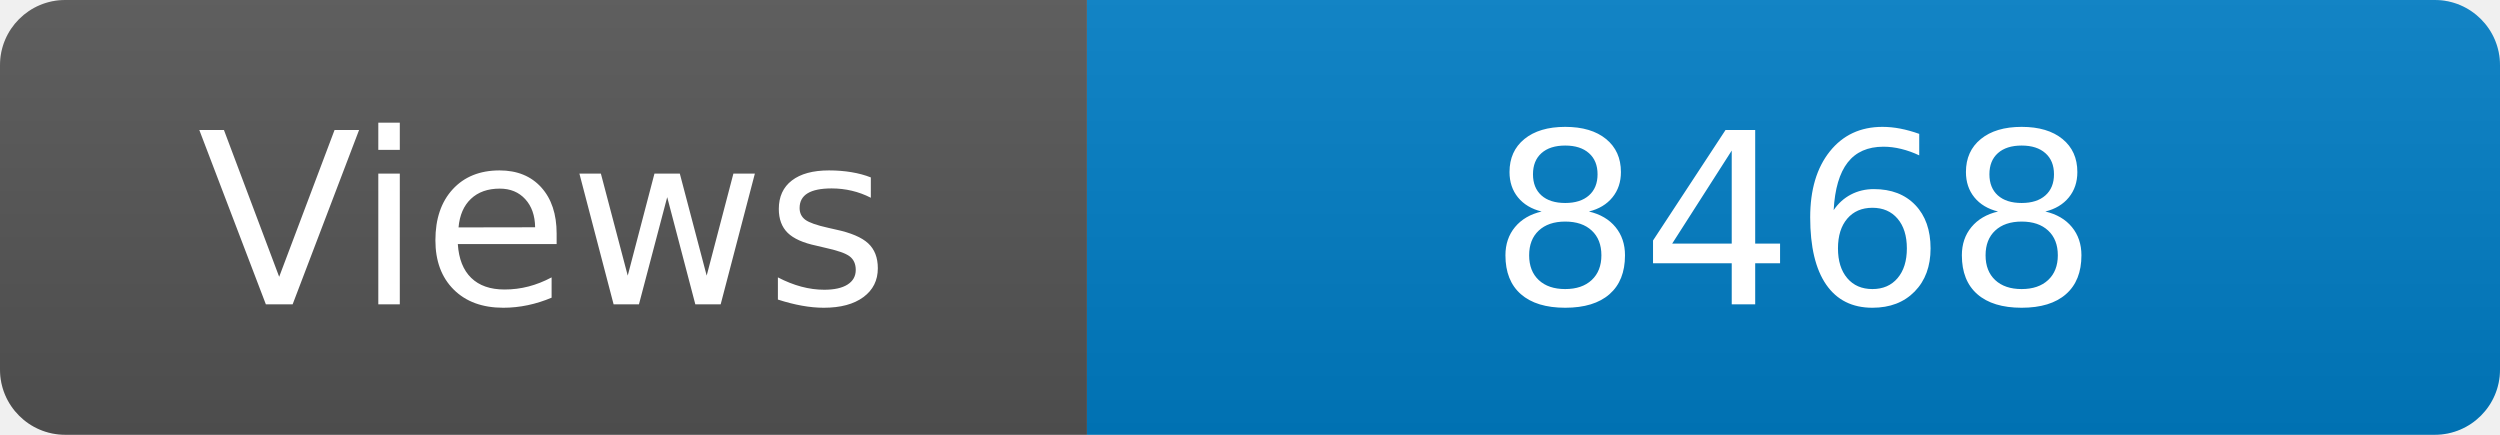
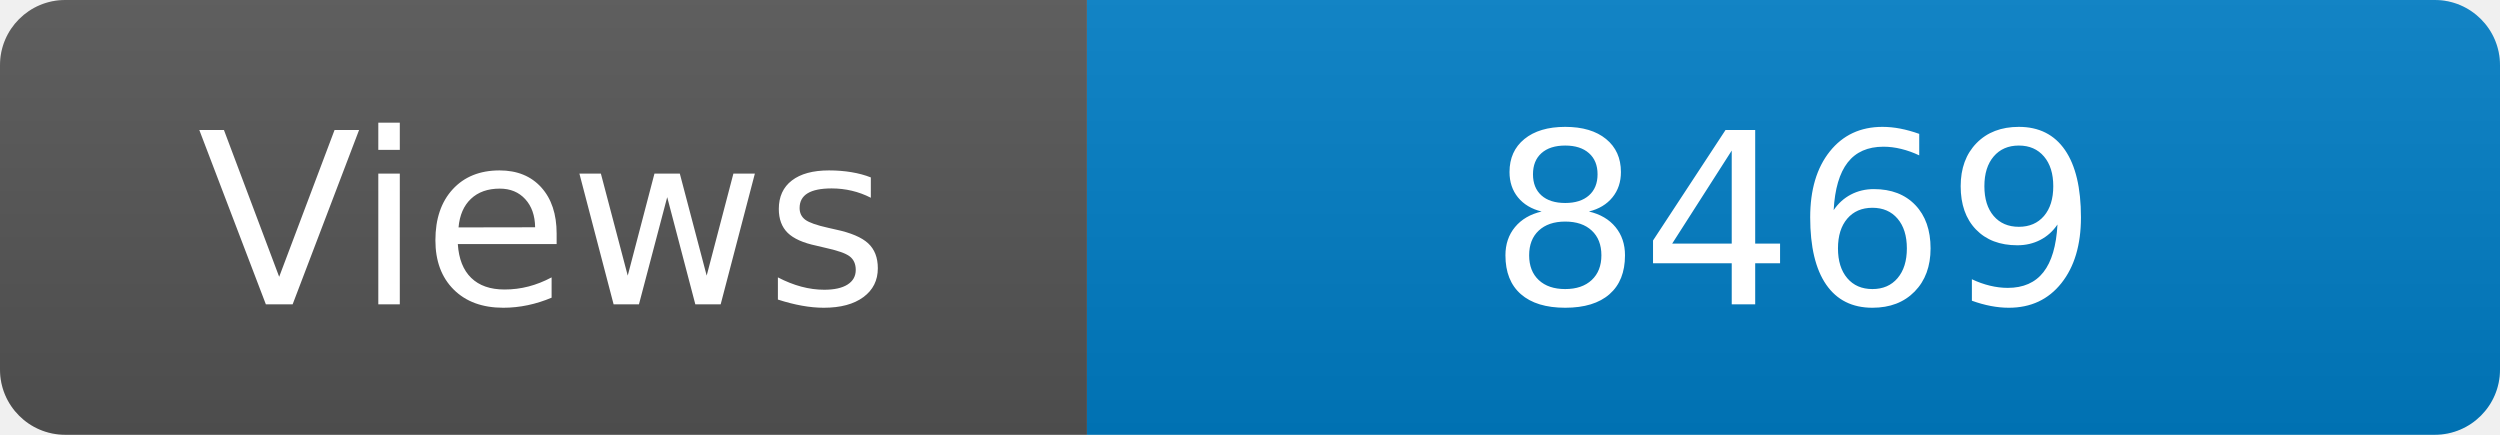
<svg xmlns="http://www.w3.org/2000/svg" width="115" height="20" role="img" aria-label="Maintained?: yes">
  <linearGradient id="s" x2="0" y2="100%">
    <stop offset="0" stop-color="#bbb" stop-opacity=".1" />
    <stop offset="1" stop-opacity=".1" />
  </linearGradient>
  <clipPath id="r">
    <rect width="115" height="20" rx="3" fill="#fff" />
  </clipPath>
  <g clip-path="url(#r)">
    <rect width="50" height="20" fill="#555" />
    <rect x="50" width="160" height="20" fill="#007ec6" />
    <rect width="115" height="20" fill="url(#s)" />
  </g>
  <g fill="#fff" text-anchor="middle" font-family="Verdana,Geneva,DejaVu Sans,sans-serif" font-size="110">
    <text x="250" y="140" transform="scale(.1)" fill="#fff">Views</text>
-     <text x="825" y="140" transform="scale(.1)" fill="#fff">8468</text>
+     <text x="825" y="140" transform="scale(.1)" fill="#fff">8469</text>
  </g>
</svg>
